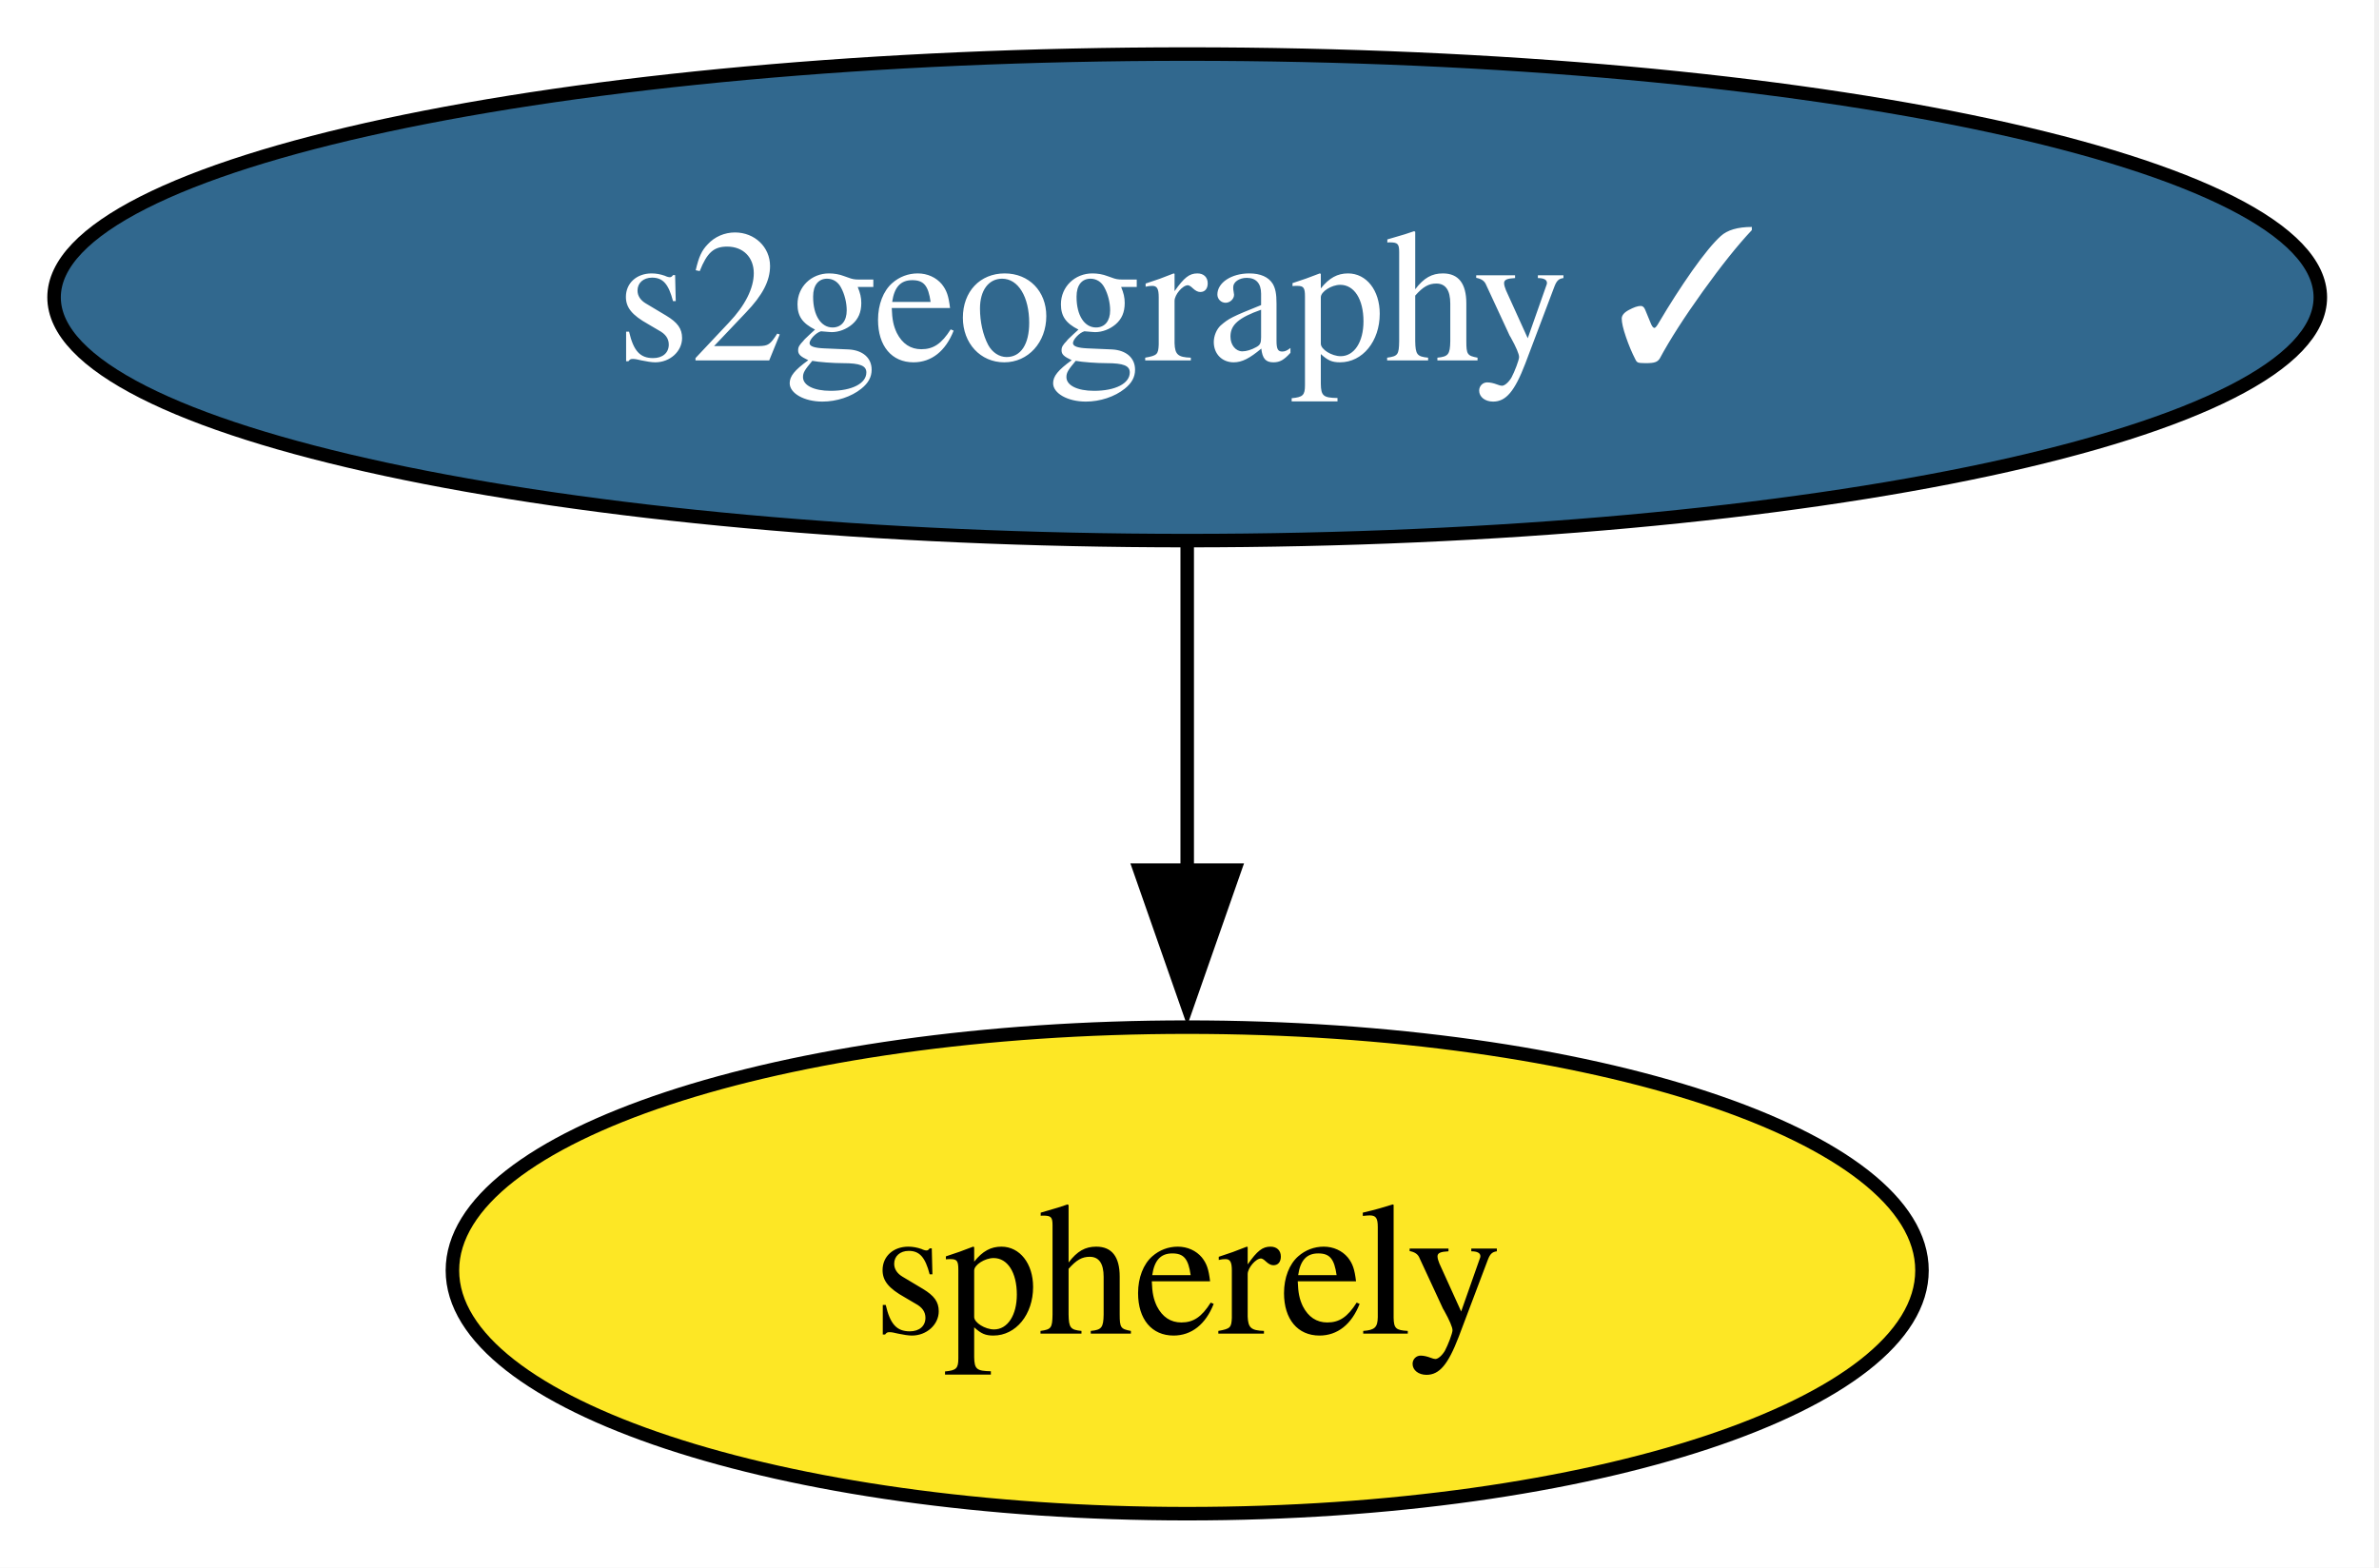
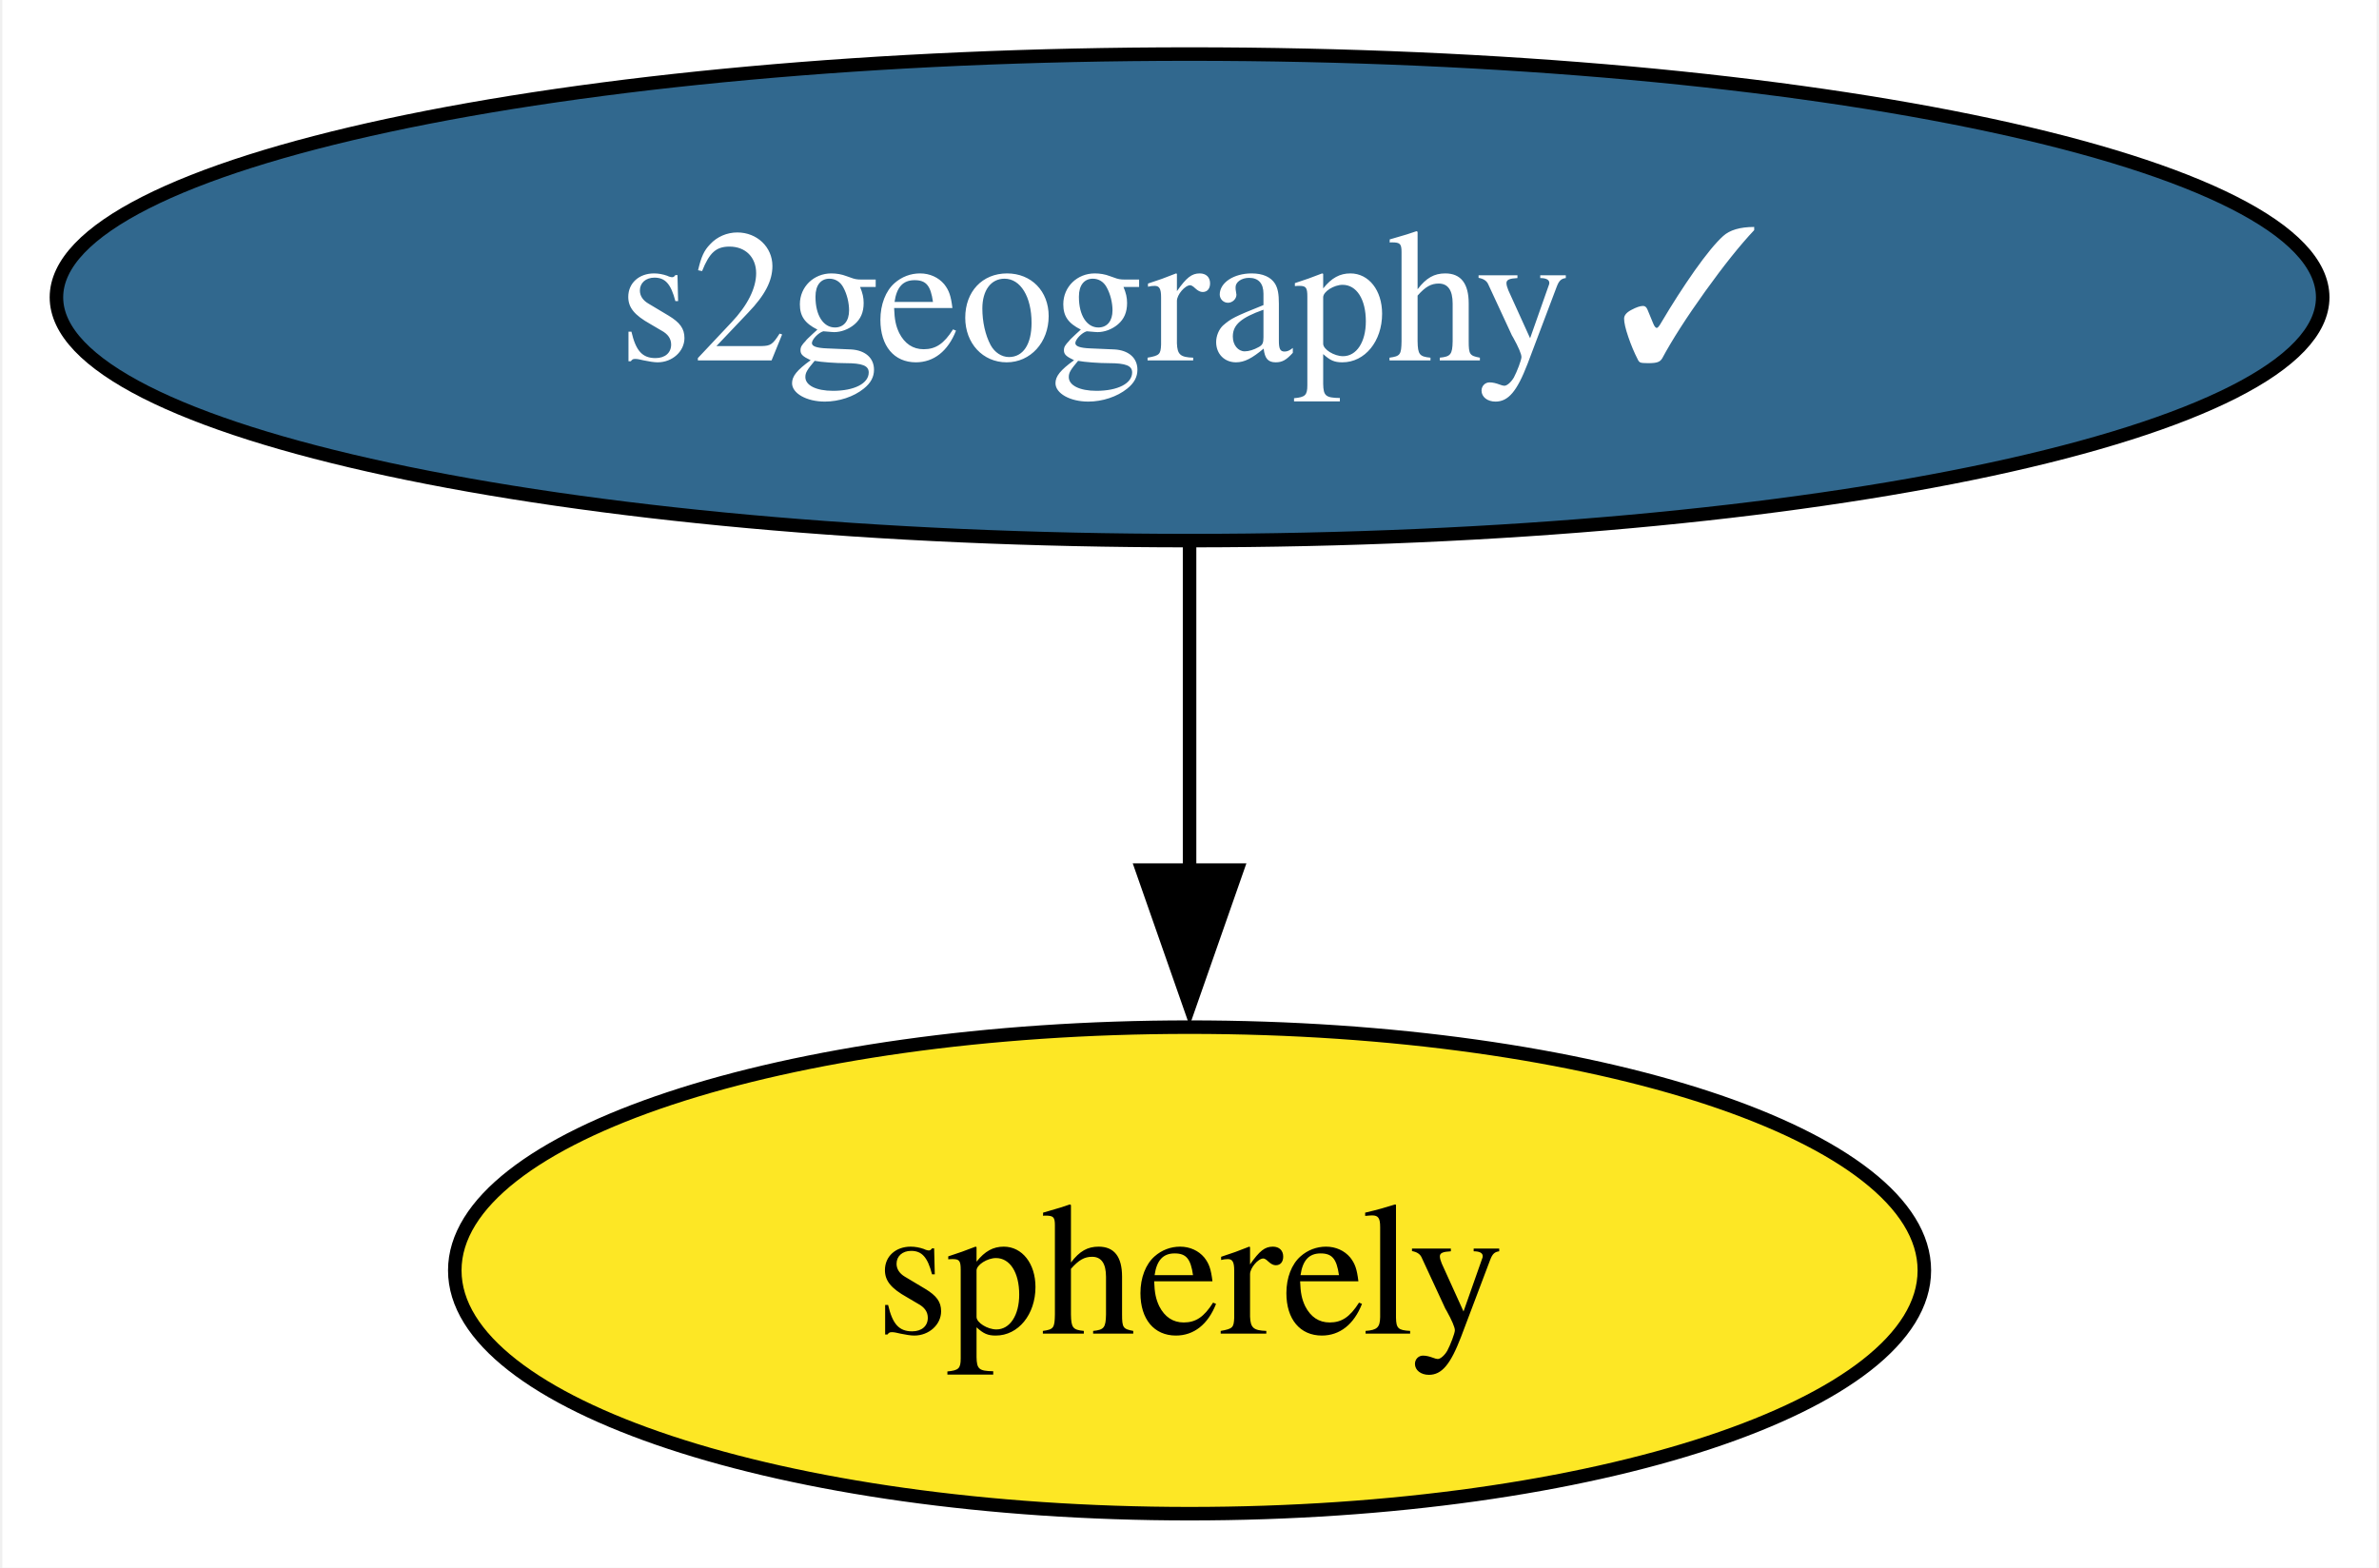
- <svg xmlns="http://www.w3.org/2000/svg" xmlns:xlink="http://www.w3.org/1999/xlink" width="176pt" height="116pt" viewBox="0.00 0.00 176.00 116.00">
+ <svg xmlns="http://www.w3.org/2000/svg" xmlns:xlink="http://www.w3.org/1999/xlink" width="176pt" height="116pt" viewBox="0.00 0.00 175.65 116.00">
  <g id="graph0" class="graph" transform="scale(1 1) rotate(0) translate(4 112)">
    <polygon fill="white" stroke="none" points="-4,4 -4,-112 171.65,-112 171.65,4 -4,4" />
    <g id="node1" class="node">
      <g id="a_node1">
        <a xlink:href="https://github.com/conda-forge/s2geography-feedstock/pull/12" xlink:title="s2geography ✓">
          <ellipse fill="#31688e" stroke="black" cx="83.83" cy="-90" rx="83.83" ry="18" />
-           <text xml:space="preserve" text-anchor="middle" x="83.83" y="-85.33" font-family="Times,serif" font-size="14.00" fill="white">s2geography ✓</text>
+           <text text-anchor="middle" x="83.83" y="-85.33" font-family="Times,serif" font-size="14.00" fill="white">s2geography ✓</text>
        </a>
      </g>
    </g>
    <g id="node2" class="node">
      <g id="a_node2">
        <a xlink:href="https://github.com/conda-forge/spherely-feedstock" xlink:title="spherely">
          <ellipse fill="#fde725" stroke="black" cx="83.83" cy="-18" rx="54.36" ry="18" />
-           <text xml:space="preserve" text-anchor="middle" x="83.83" y="-13.32" font-family="Times,serif" font-size="14.00">spherely</text>
+           <text text-anchor="middle" x="83.83" y="-13.32" font-family="Times,serif" font-size="14.00">spherely</text>
        </a>
      </g>
    </g>
    <g id="edge1" class="edge">
      <path fill="none" stroke="black" d="M83.83,-71.7C83.83,-64.41 83.83,-55.73 83.83,-47.54" />
      <polygon fill="black" stroke="black" points="87.33,-47.62 83.83,-37.62 80.33,-47.62 87.33,-47.62" />
    </g>
  </g>
</svg>
